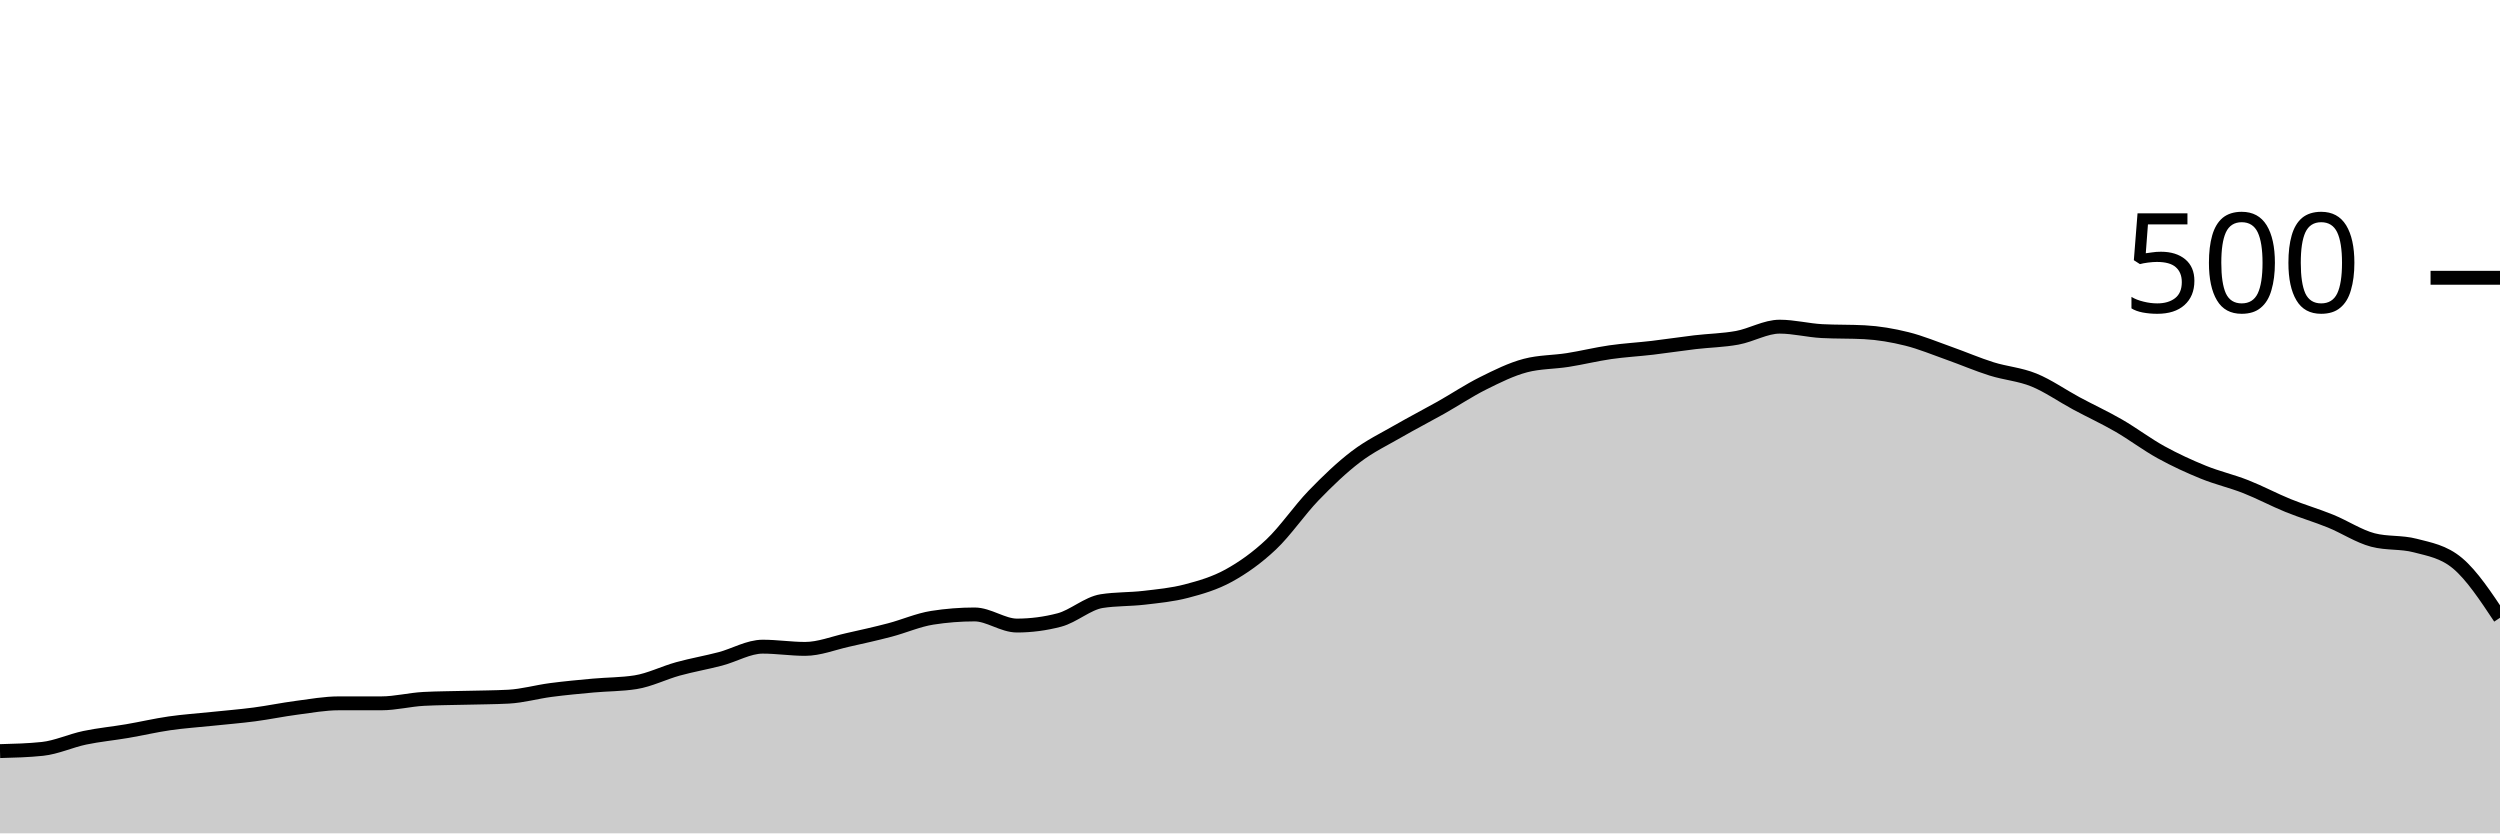
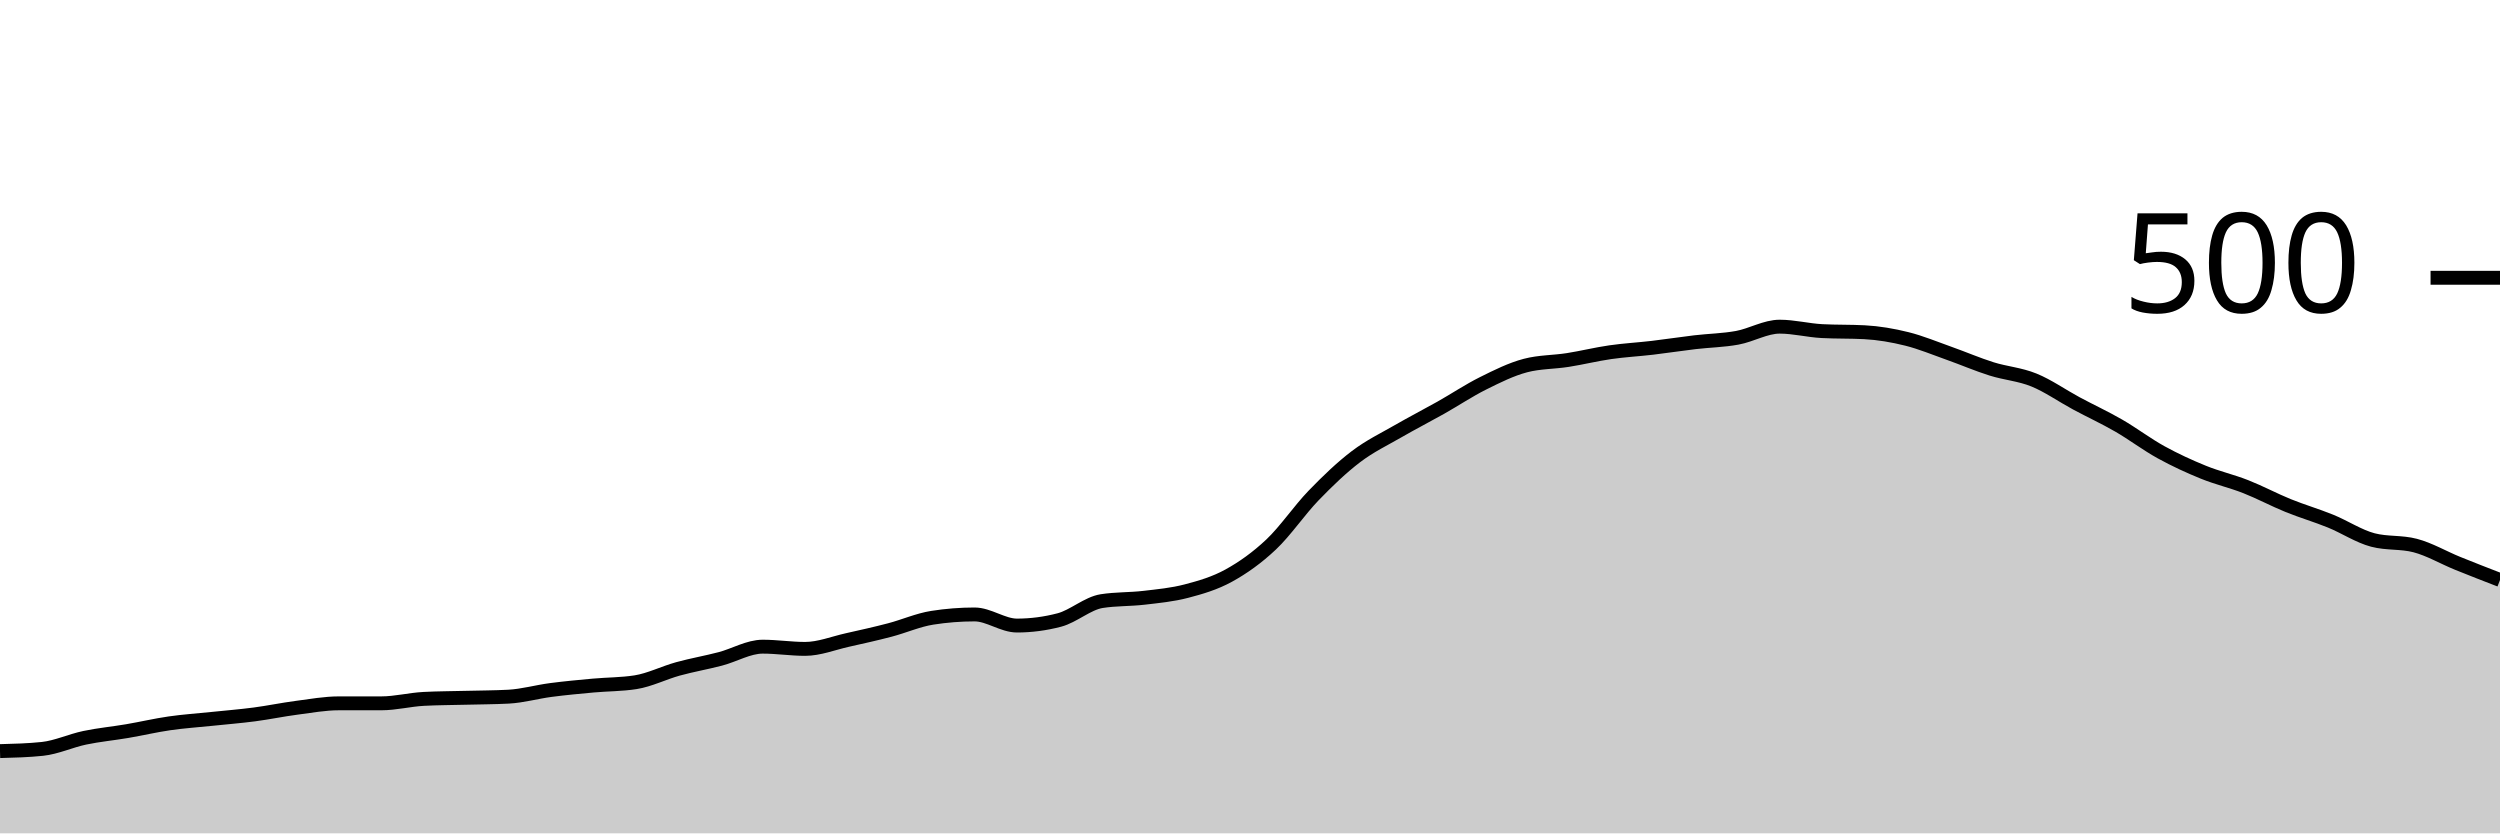
<svg xmlns="http://www.w3.org/2000/svg" viewBox="0 0 180 60">
  <g transform="translate(0,20)">
-     <path class="area" fill="rgba(0, 0, 0, 0.2)" d="M0,34.08C1.017,34.053,2.034,34.027,3.051,33.92C4.068,33.813,5.085,33.333,6.102,33.12C7.119,32.907,8.136,32.813,9.153,32.64C10.169,32.467,11.186,32.227,12.203,32.08C13.22,31.933,14.237,31.867,15.254,31.76C16.271,31.653,17.288,31.573,18.305,31.44C19.322,31.307,20.339,31.093,21.356,30.96C22.373,30.827,23.39,30.64,24.407,30.64C25.424,30.64,26.441,30.64,27.458,30.64C28.475,30.64,29.492,30.373,30.508,30.32C31.525,30.267,32.542,30.267,33.559,30.24C34.576,30.213,35.593,30.213,36.61,30.16C37.627,30.107,38.644,29.813,39.661,29.68C40.678,29.547,41.695,29.453,42.712,29.36C43.729,29.267,44.746,29.28,45.763,29.12C46.78,28.96,47.797,28.44,48.814,28.16C49.831,27.88,50.847,27.707,51.864,27.44C52.881,27.173,53.898,26.56,54.915,26.56C55.932,26.56,56.949,26.72,57.966,26.72C58.983,26.72,60,26.307,61.017,26.08C62.034,25.853,63.051,25.627,64.068,25.36C65.085,25.093,66.102,24.64,67.119,24.48C68.136,24.32,69.153,24.24,70.169,24.24C71.186,24.24,72.203,25.04,73.22,25.04C74.237,25.04,75.254,24.907,76.271,24.64C77.288,24.373,78.305,23.44,79.322,23.28C80.339,23.12,81.356,23.16,82.373,23.04C83.39,22.92,84.407,22.827,85.424,22.56C86.441,22.293,87.458,22,88.475,21.44C89.492,20.88,90.508,20.16,91.525,19.2C92.542,18.24,93.559,16.733,94.576,15.68C95.593,14.627,96.61,13.653,97.627,12.88C98.644,12.107,99.661,11.627,100.678,11.04C101.695,10.453,102.712,9.933,103.729,9.36C104.746,8.787,105.763,8.107,106.78,7.6C107.797,7.093,108.814,6.587,109.831,6.32C110.847,6.053,111.864,6.08,112.881,5.92C113.898,5.76,114.915,5.507,115.932,5.36C116.949,5.213,117.966,5.16,118.983,5.04C120,4.92,121.017,4.76,122.034,4.64C123.051,4.52,124.068,4.507,125.085,4.32C126.102,4.133,127.119,3.52,128.136,3.52C129.153,3.52,130.169,3.787,131.186,3.84C132.203,3.893,133.22,3.867,134.237,3.92C135.254,3.973,136.271,4.147,137.288,4.4C138.305,4.653,139.322,5.08,140.339,5.44C141.356,5.8,142.373,6.24,143.39,6.56C144.407,6.88,145.424,6.947,146.441,7.36C147.458,7.773,148.475,8.493,149.492,9.04C150.508,9.587,151.525,10.053,152.542,10.64C153.559,11.227,154.576,12,155.593,12.56C156.61,13.12,157.627,13.587,158.644,14C159.661,14.413,160.678,14.64,161.695,15.04C162.712,15.44,163.729,15.987,164.746,16.4C165.763,16.813,166.78,17.107,167.797,17.52C168.814,17.933,169.831,18.613,170.847,18.88C171.864,19.147,172.881,19.013,173.898,19.28C174.915,19.547,175.932,19.707,176.949,20.56C177.966,21.413,178.983,22.947,180,24.48L180,40C178.983,40,177.966,40,176.949,40C175.932,40,174.915,40,173.898,40C172.881,40,171.864,40,170.847,40C169.831,40,168.814,40,167.797,40C166.78,40,165.763,40,164.746,40C163.729,40,162.712,40,161.695,40C160.678,40,159.661,40,158.644,40C157.627,40,156.61,40,155.593,40C154.576,40,153.559,40,152.542,40C151.525,40,150.508,40,149.492,40C148.475,40,147.458,40,146.441,40C145.424,40,144.407,40,143.39,40C142.373,40,141.356,40,140.339,40C139.322,40,138.305,40,137.288,40C136.271,40,135.254,40,134.237,40C133.22,40,132.203,40,131.186,40C130.169,40,129.153,40,128.136,40C127.119,40,126.102,40,125.085,40C124.068,40,123.051,40,122.034,40C121.017,40,120,40,118.983,40C117.966,40,116.949,40,115.932,40C114.915,40,113.898,40,112.881,40C111.864,40,110.847,40,109.831,40C108.814,40,107.797,40,106.78,40C105.763,40,104.746,40,103.729,40C102.712,40,101.695,40,100.678,40C99.661,40,98.644,40,97.627,40C96.61,40,95.593,40,94.576,40C93.559,40,92.542,40,91.525,40C90.508,40,89.492,40,88.475,40C87.458,40,86.441,40,85.424,40C84.407,40,83.39,40,82.373,40C81.356,40,80.339,40,79.322,40C78.305,40,77.288,40,76.271,40C75.254,40,74.237,40,73.22,40C72.203,40,71.186,40,70.169,40C69.153,40,68.136,40,67.119,40C66.102,40,65.085,40,64.068,40C63.051,40,62.034,40,61.017,40C60,40,58.983,40,57.966,40C56.949,40,55.932,40,54.915,40C53.898,40,52.881,40,51.864,40C50.847,40,49.831,40,48.814,40C47.797,40,46.78,40,45.763,40C44.746,40,43.729,40,42.712,40C41.695,40,40.678,40,39.661,40C38.644,40,37.627,40,36.61,40C35.593,40,34.576,40,33.559,40C32.542,40,31.525,40,30.508,40C29.492,40,28.475,40,27.458,40C26.441,40,25.424,40,24.407,40C23.39,40,22.373,40,21.356,40C20.339,40,19.322,40,18.305,40C17.288,40,16.271,40,15.254,40C14.237,40,13.22,40,12.203,40C11.186,40,10.169,40,9.153,40C8.136,40,7.119,40,6.102,40C5.085,40,4.068,40,3.051,40C2.034,40,1.017,40,0,40Z" />
-     <path class="line" stroke="black" fill="none" d="M0,34.08C1.017,34.053,2.034,34.027,3.051,33.92C4.068,33.813,5.085,33.333,6.102,33.12C7.119,32.907,8.136,32.813,9.153,32.64C10.169,32.467,11.186,32.227,12.203,32.08C13.22,31.933,14.237,31.867,15.254,31.76C16.271,31.653,17.288,31.573,18.305,31.44C19.322,31.307,20.339,31.093,21.356,30.96C22.373,30.827,23.39,30.64,24.407,30.64C25.424,30.64,26.441,30.64,27.458,30.64C28.475,30.64,29.492,30.373,30.508,30.32C31.525,30.267,32.542,30.267,33.559,30.24C34.576,30.213,35.593,30.213,36.61,30.16C37.627,30.107,38.644,29.813,39.661,29.68C40.678,29.547,41.695,29.453,42.712,29.36C43.729,29.267,44.746,29.28,45.763,29.12C46.78,28.96,47.797,28.44,48.814,28.16C49.831,27.88,50.847,27.707,51.864,27.44C52.881,27.173,53.898,26.56,54.915,26.56C55.932,26.56,56.949,26.72,57.966,26.72C58.983,26.72,60,26.307,61.017,26.08C62.034,25.853,63.051,25.627,64.068,25.36C65.085,25.093,66.102,24.64,67.119,24.48C68.136,24.32,69.153,24.24,70.169,24.24C71.186,24.24,72.203,25.04,73.22,25.04C74.237,25.04,75.254,24.907,76.271,24.64C77.288,24.373,78.305,23.44,79.322,23.28C80.339,23.12,81.356,23.16,82.373,23.04C83.39,22.92,84.407,22.827,85.424,22.56C86.441,22.293,87.458,22,88.475,21.44C89.492,20.88,90.508,20.16,91.525,19.2C92.542,18.24,93.559,16.733,94.576,15.68C95.593,14.627,96.61,13.653,97.627,12.88C98.644,12.107,99.661,11.627,100.678,11.04C101.695,10.453,102.712,9.933,103.729,9.36C104.746,8.787,105.763,8.107,106.78,7.6C107.797,7.093,108.814,6.587,109.831,6.32C110.847,6.053,111.864,6.08,112.881,5.92C113.898,5.76,114.915,5.507,115.932,5.36C116.949,5.213,117.966,5.16,118.983,5.04C120,4.92,121.017,4.76,122.034,4.64C123.051,4.52,124.068,4.507,125.085,4.32C126.102,4.133,127.119,3.52,128.136,3.52C129.153,3.52,130.169,3.787,131.186,3.84C132.203,3.893,133.22,3.867,134.237,3.92C135.254,3.973,136.271,4.147,137.288,4.4C138.305,4.653,139.322,5.08,140.339,5.44C141.356,5.8,142.373,6.24,143.39,6.56C144.407,6.88,145.424,6.947,146.441,7.36C147.458,7.773,148.475,8.493,149.492,9.04C150.508,9.587,151.525,10.053,152.542,10.64C153.559,11.227,154.576,12,155.593,12.56C156.61,13.12,157.627,13.587,158.644,14C159.661,14.413,160.678,14.64,161.695,15.04C162.712,15.44,163.729,15.987,164.746,16.4C165.763,16.813,166.78,17.107,167.797,17.52C168.814,17.933,169.831,18.613,170.847,18.88C171.864,19.147,172.881,19.013,173.898,19.28C174.915,19.547,175.932,19.707,176.949,20.56C177.966,21.413,178.983,22.947,180,24.48" />
+     <path class="area" fill="rgba(0, 0, 0, 0.2)" d="M0,34.08C1.017,34.053,2.034,34.027,3.051,33.92C4.068,33.813,5.085,33.333,6.102,33.12C7.119,32.907,8.136,32.813,9.153,32.64C10.169,32.467,11.186,32.227,12.203,32.08C13.22,31.933,14.237,31.867,15.254,31.76C16.271,31.653,17.288,31.573,18.305,31.44C19.322,31.307,20.339,31.093,21.356,30.96C22.373,30.827,23.39,30.64,24.407,30.64C25.424,30.64,26.441,30.64,27.458,30.64C28.475,30.64,29.492,30.373,30.508,30.32C31.525,30.267,32.542,30.267,33.559,30.24C34.576,30.213,35.593,30.213,36.61,30.16C37.627,30.107,38.644,29.813,39.661,29.68C40.678,29.547,41.695,29.453,42.712,29.36C43.729,29.267,44.746,29.28,45.763,29.12C46.78,28.96,47.797,28.44,48.814,28.16C49.831,27.88,50.847,27.707,51.864,27.44C52.881,27.173,53.898,26.56,54.915,26.56C55.932,26.56,56.949,26.72,57.966,26.72C58.983,26.72,60,26.307,61.017,26.08C62.034,25.853,63.051,25.627,64.068,25.36C65.085,25.093,66.102,24.64,67.119,24.48C68.136,24.32,69.153,24.24,70.169,24.24C71.186,24.24,72.203,25.04,73.22,25.04C74.237,25.04,75.254,24.907,76.271,24.64C77.288,24.373,78.305,23.44,79.322,23.28C80.339,23.12,81.356,23.16,82.373,23.04C83.39,22.92,84.407,22.827,85.424,22.56C86.441,22.293,87.458,22,88.475,21.44C89.492,20.88,90.508,20.16,91.525,19.2C92.542,18.24,93.559,16.733,94.576,15.68C95.593,14.627,96.61,13.653,97.627,12.88C98.644,12.107,99.661,11.627,100.678,11.04C101.695,10.453,102.712,9.933,103.729,9.36C104.746,8.787,105.763,8.107,106.78,7.6C107.797,7.093,108.814,6.587,109.831,6.32C110.847,6.053,111.864,6.08,112.881,5.92C113.898,5.76,114.915,5.507,115.932,5.36C116.949,5.213,117.966,5.16,118.983,5.04C120,4.92,121.017,4.76,122.034,4.64C123.051,4.52,124.068,4.507,125.085,4.32C126.102,4.133,127.119,3.52,128.136,3.52C129.153,3.52,130.169,3.787,131.186,3.84C132.203,3.893,133.22,3.867,134.237,3.92C135.254,3.973,136.271,4.147,137.288,4.4C138.305,4.653,139.322,5.08,140.339,5.44C141.356,5.8,142.373,6.24,143.39,6.56C144.407,6.88,145.424,6.947,146.441,7.36C147.458,7.773,148.475,8.493,149.492,9.04C150.508,9.587,151.525,10.053,152.542,10.64C153.559,11.227,154.576,12,155.593,12.56C156.61,13.12,157.627,13.587,158.644,14C159.661,14.413,160.678,14.64,161.695,15.04C162.712,15.44,163.729,15.987,164.746,16.4C165.763,16.813,166.78,17.107,167.797,17.52C168.814,17.933,169.831,18.613,170.847,18.88C171.864,19.147,172.881,19.013,173.898,19.28C174.915,19.547,175.932,20.147,176.949,20.56C177.966,20.973,178.983,21.367,180,21.76L180,40C178.983,40,177.966,40,176.949,40C175.932,40,174.915,40,173.898,40C172.881,40,171.864,40,170.847,40C169.831,40,168.814,40,167.797,40C166.78,40,165.763,40,164.746,40C163.729,40,162.712,40,161.695,40C160.678,40,159.661,40,158.644,40C157.627,40,156.61,40,155.593,40C154.576,40,153.559,40,152.542,40C151.525,40,150.508,40,149.492,40C148.475,40,147.458,40,146.441,40C145.424,40,144.407,40,143.39,40C142.373,40,141.356,40,140.339,40C139.322,40,138.305,40,137.288,40C136.271,40,135.254,40,134.237,40C133.22,40,132.203,40,131.186,40C130.169,40,129.153,40,128.136,40C127.119,40,126.102,40,125.085,40C124.068,40,123.051,40,122.034,40C121.017,40,120,40,118.983,40C117.966,40,116.949,40,115.932,40C114.915,40,113.898,40,112.881,40C111.864,40,110.847,40,109.831,40C108.814,40,107.797,40,106.78,40C105.763,40,104.746,40,103.729,40C102.712,40,101.695,40,100.678,40C99.661,40,98.644,40,97.627,40C96.61,40,95.593,40,94.576,40C93.559,40,92.542,40,91.525,40C90.508,40,89.492,40,88.475,40C87.458,40,86.441,40,85.424,40C84.407,40,83.39,40,82.373,40C81.356,40,80.339,40,79.322,40C78.305,40,77.288,40,76.271,40C75.254,40,74.237,40,73.22,40C72.203,40,71.186,40,70.169,40C69.153,40,68.136,40,67.119,40C66.102,40,65.085,40,64.068,40C63.051,40,62.034,40,61.017,40C60,40,58.983,40,57.966,40C56.949,40,55.932,40,54.915,40C53.898,40,52.881,40,51.864,40C50.847,40,49.831,40,48.814,40C47.797,40,46.78,40,45.763,40C44.746,40,43.729,40,42.712,40C41.695,40,40.678,40,39.661,40C38.644,40,37.627,40,36.61,40C35.593,40,34.576,40,33.559,40C32.542,40,31.525,40,30.508,40C29.492,40,28.475,40,27.458,40C26.441,40,25.424,40,24.407,40C23.39,40,22.373,40,21.356,40C20.339,40,19.322,40,18.305,40C17.288,40,16.271,40,15.254,40C14.237,40,13.22,40,12.203,40C11.186,40,10.169,40,9.153,40C8.136,40,7.119,40,6.102,40C5.085,40,4.068,40,3.051,40C2.034,40,1.017,40,0,40Z" />
+     <path class="line" stroke="black" fill="none" d="M0,34.08C1.017,34.053,2.034,34.027,3.051,33.92C4.068,33.813,5.085,33.333,6.102,33.12C7.119,32.907,8.136,32.813,9.153,32.64C10.169,32.467,11.186,32.227,12.203,32.08C13.22,31.933,14.237,31.867,15.254,31.76C16.271,31.653,17.288,31.573,18.305,31.44C19.322,31.307,20.339,31.093,21.356,30.96C22.373,30.827,23.39,30.64,24.407,30.64C25.424,30.64,26.441,30.64,27.458,30.64C28.475,30.64,29.492,30.373,30.508,30.32C31.525,30.267,32.542,30.267,33.559,30.24C34.576,30.213,35.593,30.213,36.61,30.16C37.627,30.107,38.644,29.813,39.661,29.68C40.678,29.547,41.695,29.453,42.712,29.36C43.729,29.267,44.746,29.28,45.763,29.12C46.78,28.96,47.797,28.44,48.814,28.16C49.831,27.88,50.847,27.707,51.864,27.44C52.881,27.173,53.898,26.56,54.915,26.56C55.932,26.56,56.949,26.72,57.966,26.72C58.983,26.72,60,26.307,61.017,26.08C62.034,25.853,63.051,25.627,64.068,25.36C65.085,25.093,66.102,24.64,67.119,24.48C68.136,24.32,69.153,24.24,70.169,24.24C71.186,24.24,72.203,25.04,73.22,25.04C74.237,25.04,75.254,24.907,76.271,24.64C77.288,24.373,78.305,23.44,79.322,23.28C80.339,23.12,81.356,23.16,82.373,23.04C83.39,22.92,84.407,22.827,85.424,22.56C86.441,22.293,87.458,22,88.475,21.44C89.492,20.88,90.508,20.16,91.525,19.2C92.542,18.24,93.559,16.733,94.576,15.68C95.593,14.627,96.61,13.653,97.627,12.88C98.644,12.107,99.661,11.627,100.678,11.04C101.695,10.453,102.712,9.933,103.729,9.36C104.746,8.787,105.763,8.107,106.78,7.6C107.797,7.093,108.814,6.587,109.831,6.32C110.847,6.053,111.864,6.08,112.881,5.92C113.898,5.76,114.915,5.507,115.932,5.36C116.949,5.213,117.966,5.16,118.983,5.04C120,4.92,121.017,4.76,122.034,4.64C123.051,4.52,124.068,4.507,125.085,4.32C126.102,4.133,127.119,3.52,128.136,3.52C129.153,3.52,130.169,3.787,131.186,3.84C132.203,3.893,133.22,3.867,134.237,3.92C135.254,3.973,136.271,4.147,137.288,4.4C138.305,4.653,139.322,5.08,140.339,5.44C141.356,5.8,142.373,6.24,143.39,6.56C144.407,6.88,145.424,6.947,146.441,7.36C147.458,7.773,148.475,8.493,149.492,9.04C150.508,9.587,151.525,10.053,152.542,10.64C153.559,11.227,154.576,12,155.593,12.56C156.61,13.12,157.627,13.587,158.644,14C159.661,14.413,160.678,14.64,161.695,15.04C162.712,15.44,163.729,15.987,164.746,16.4C165.763,16.813,166.78,17.107,167.797,17.52C168.814,17.933,169.831,18.613,170.847,18.88C171.864,19.147,172.881,19.013,173.898,19.28C174.915,19.547,175.932,20.147,176.949,20.56C177.966,20.973,178.983,21.367,180,21.76" />
    <path class="axis-ceiling" stroke-width="1" stroke="black" fill="none" d="M175,0L180,0" />
    <text class="axis-ceiling-label" font-family="sans-serif" text-anchor="end" font-size="10px" x="170" y="2.5">500</text>
  </g>
</svg>
